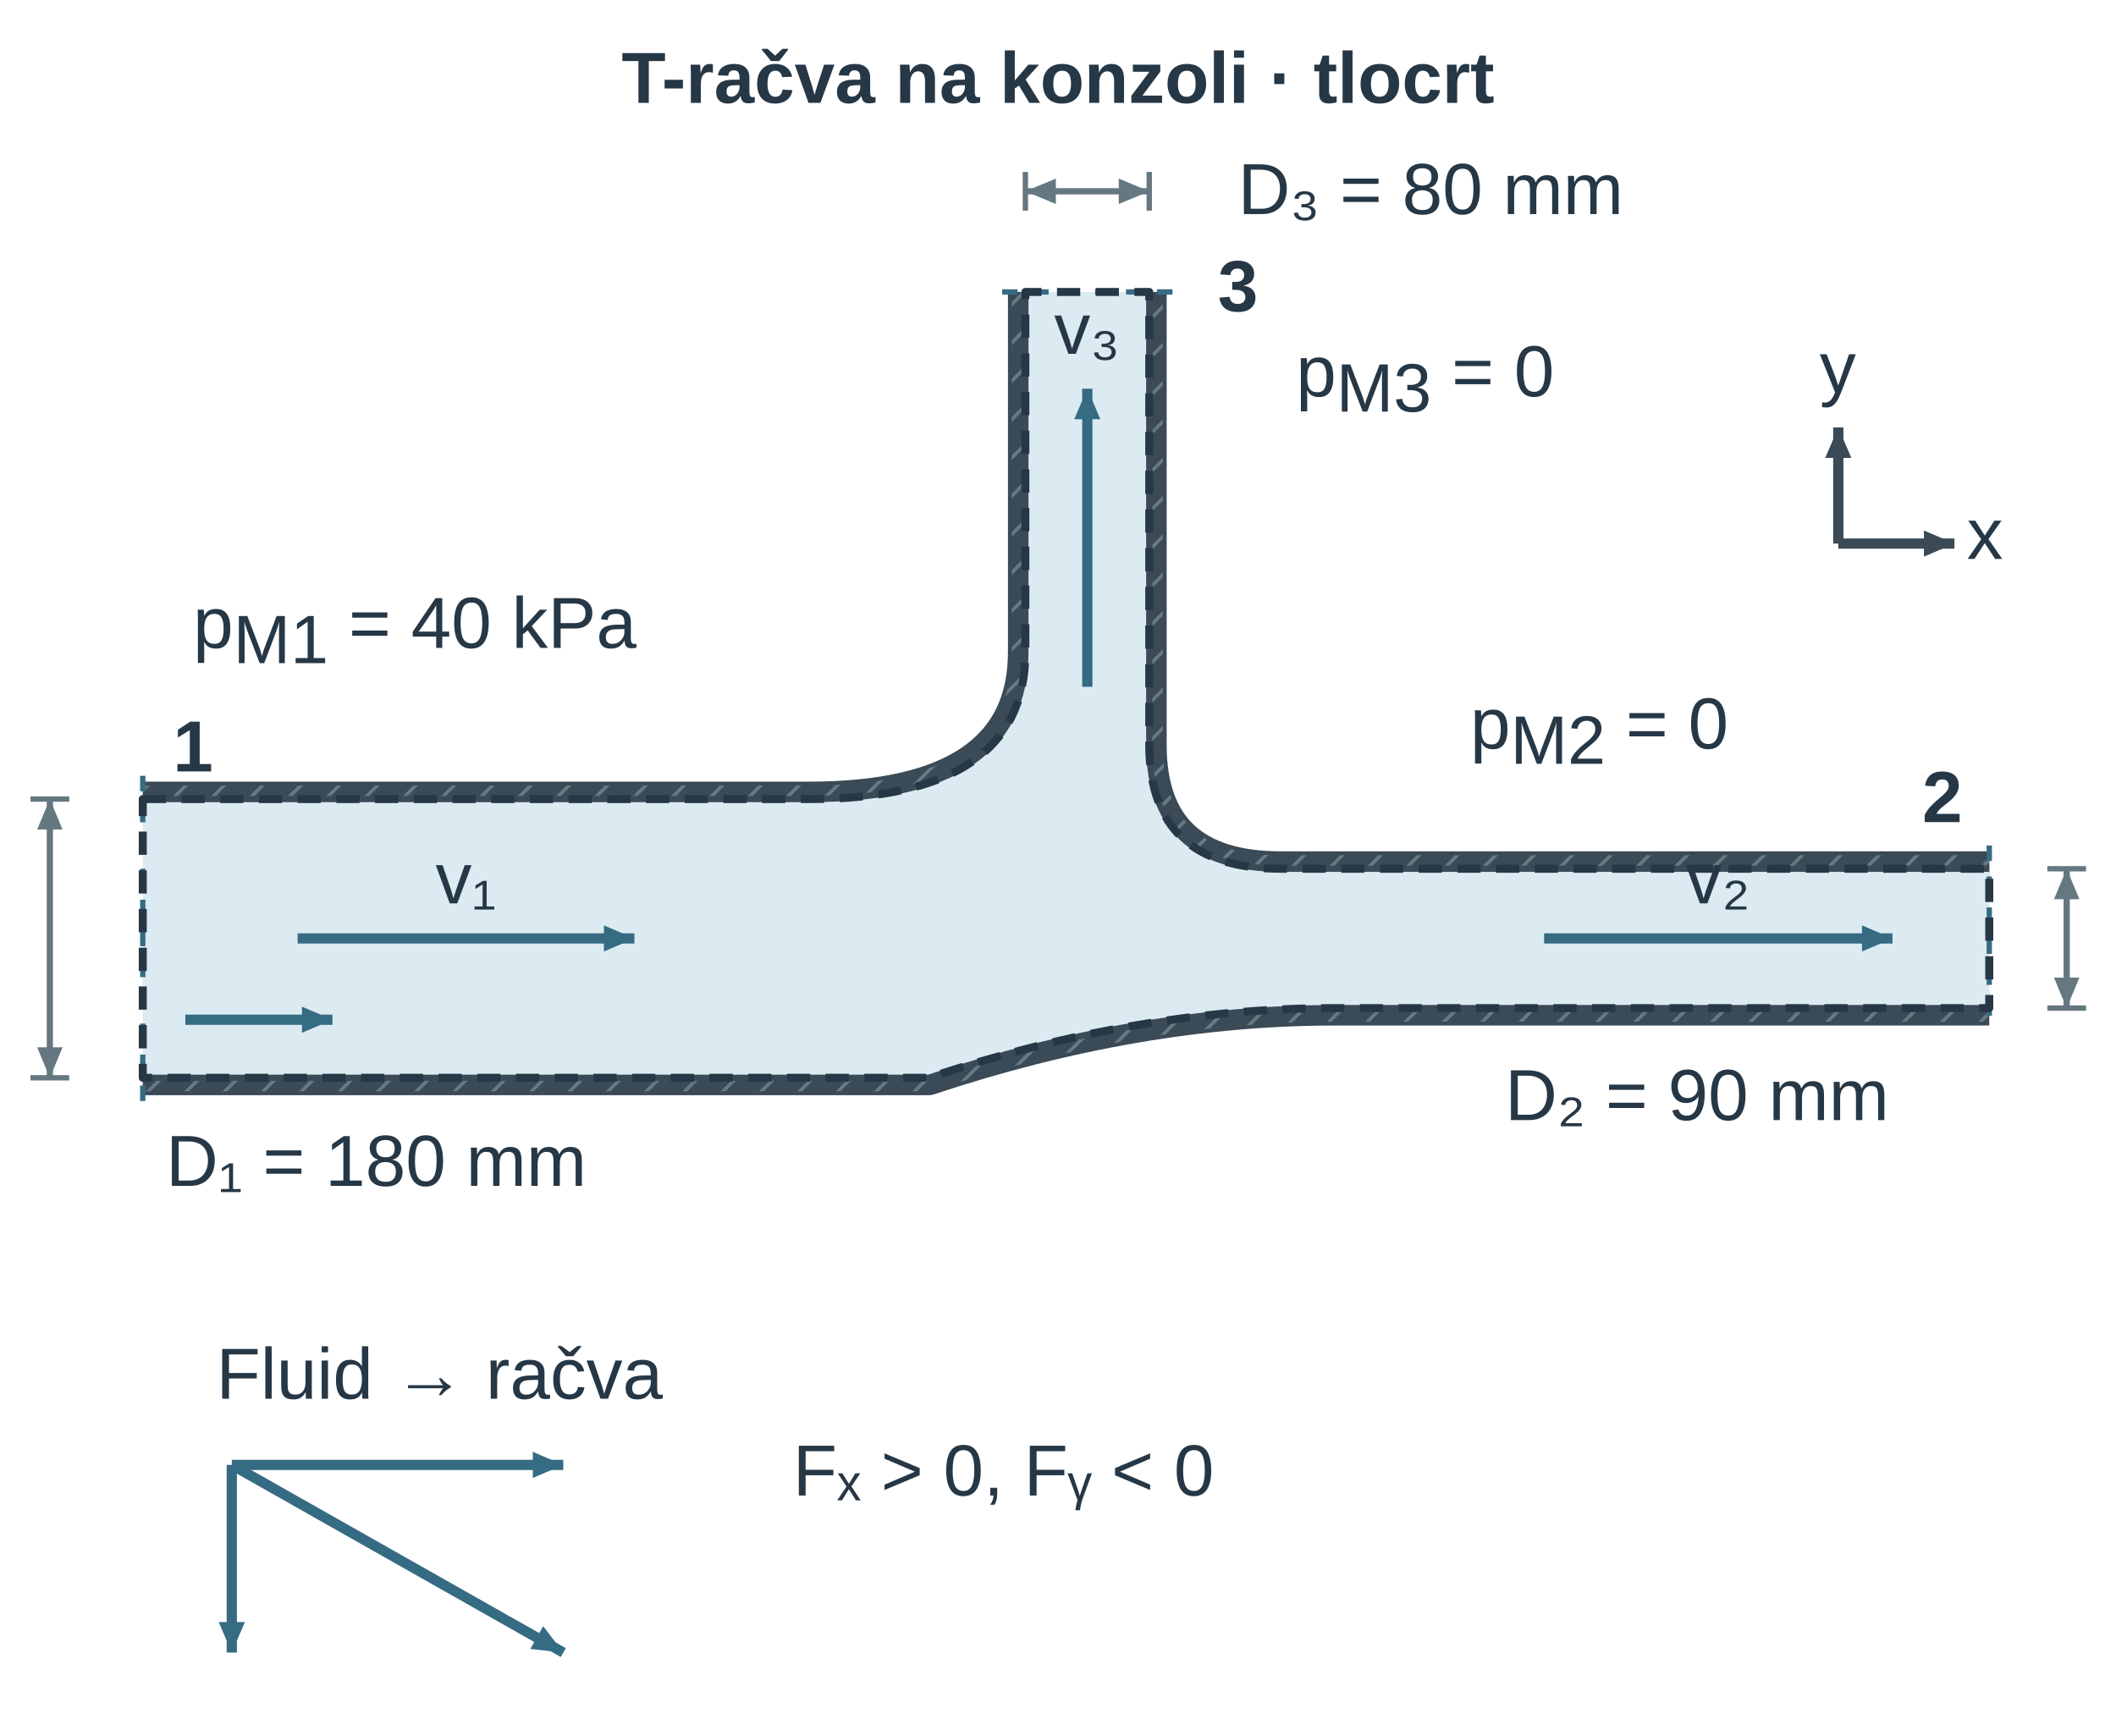
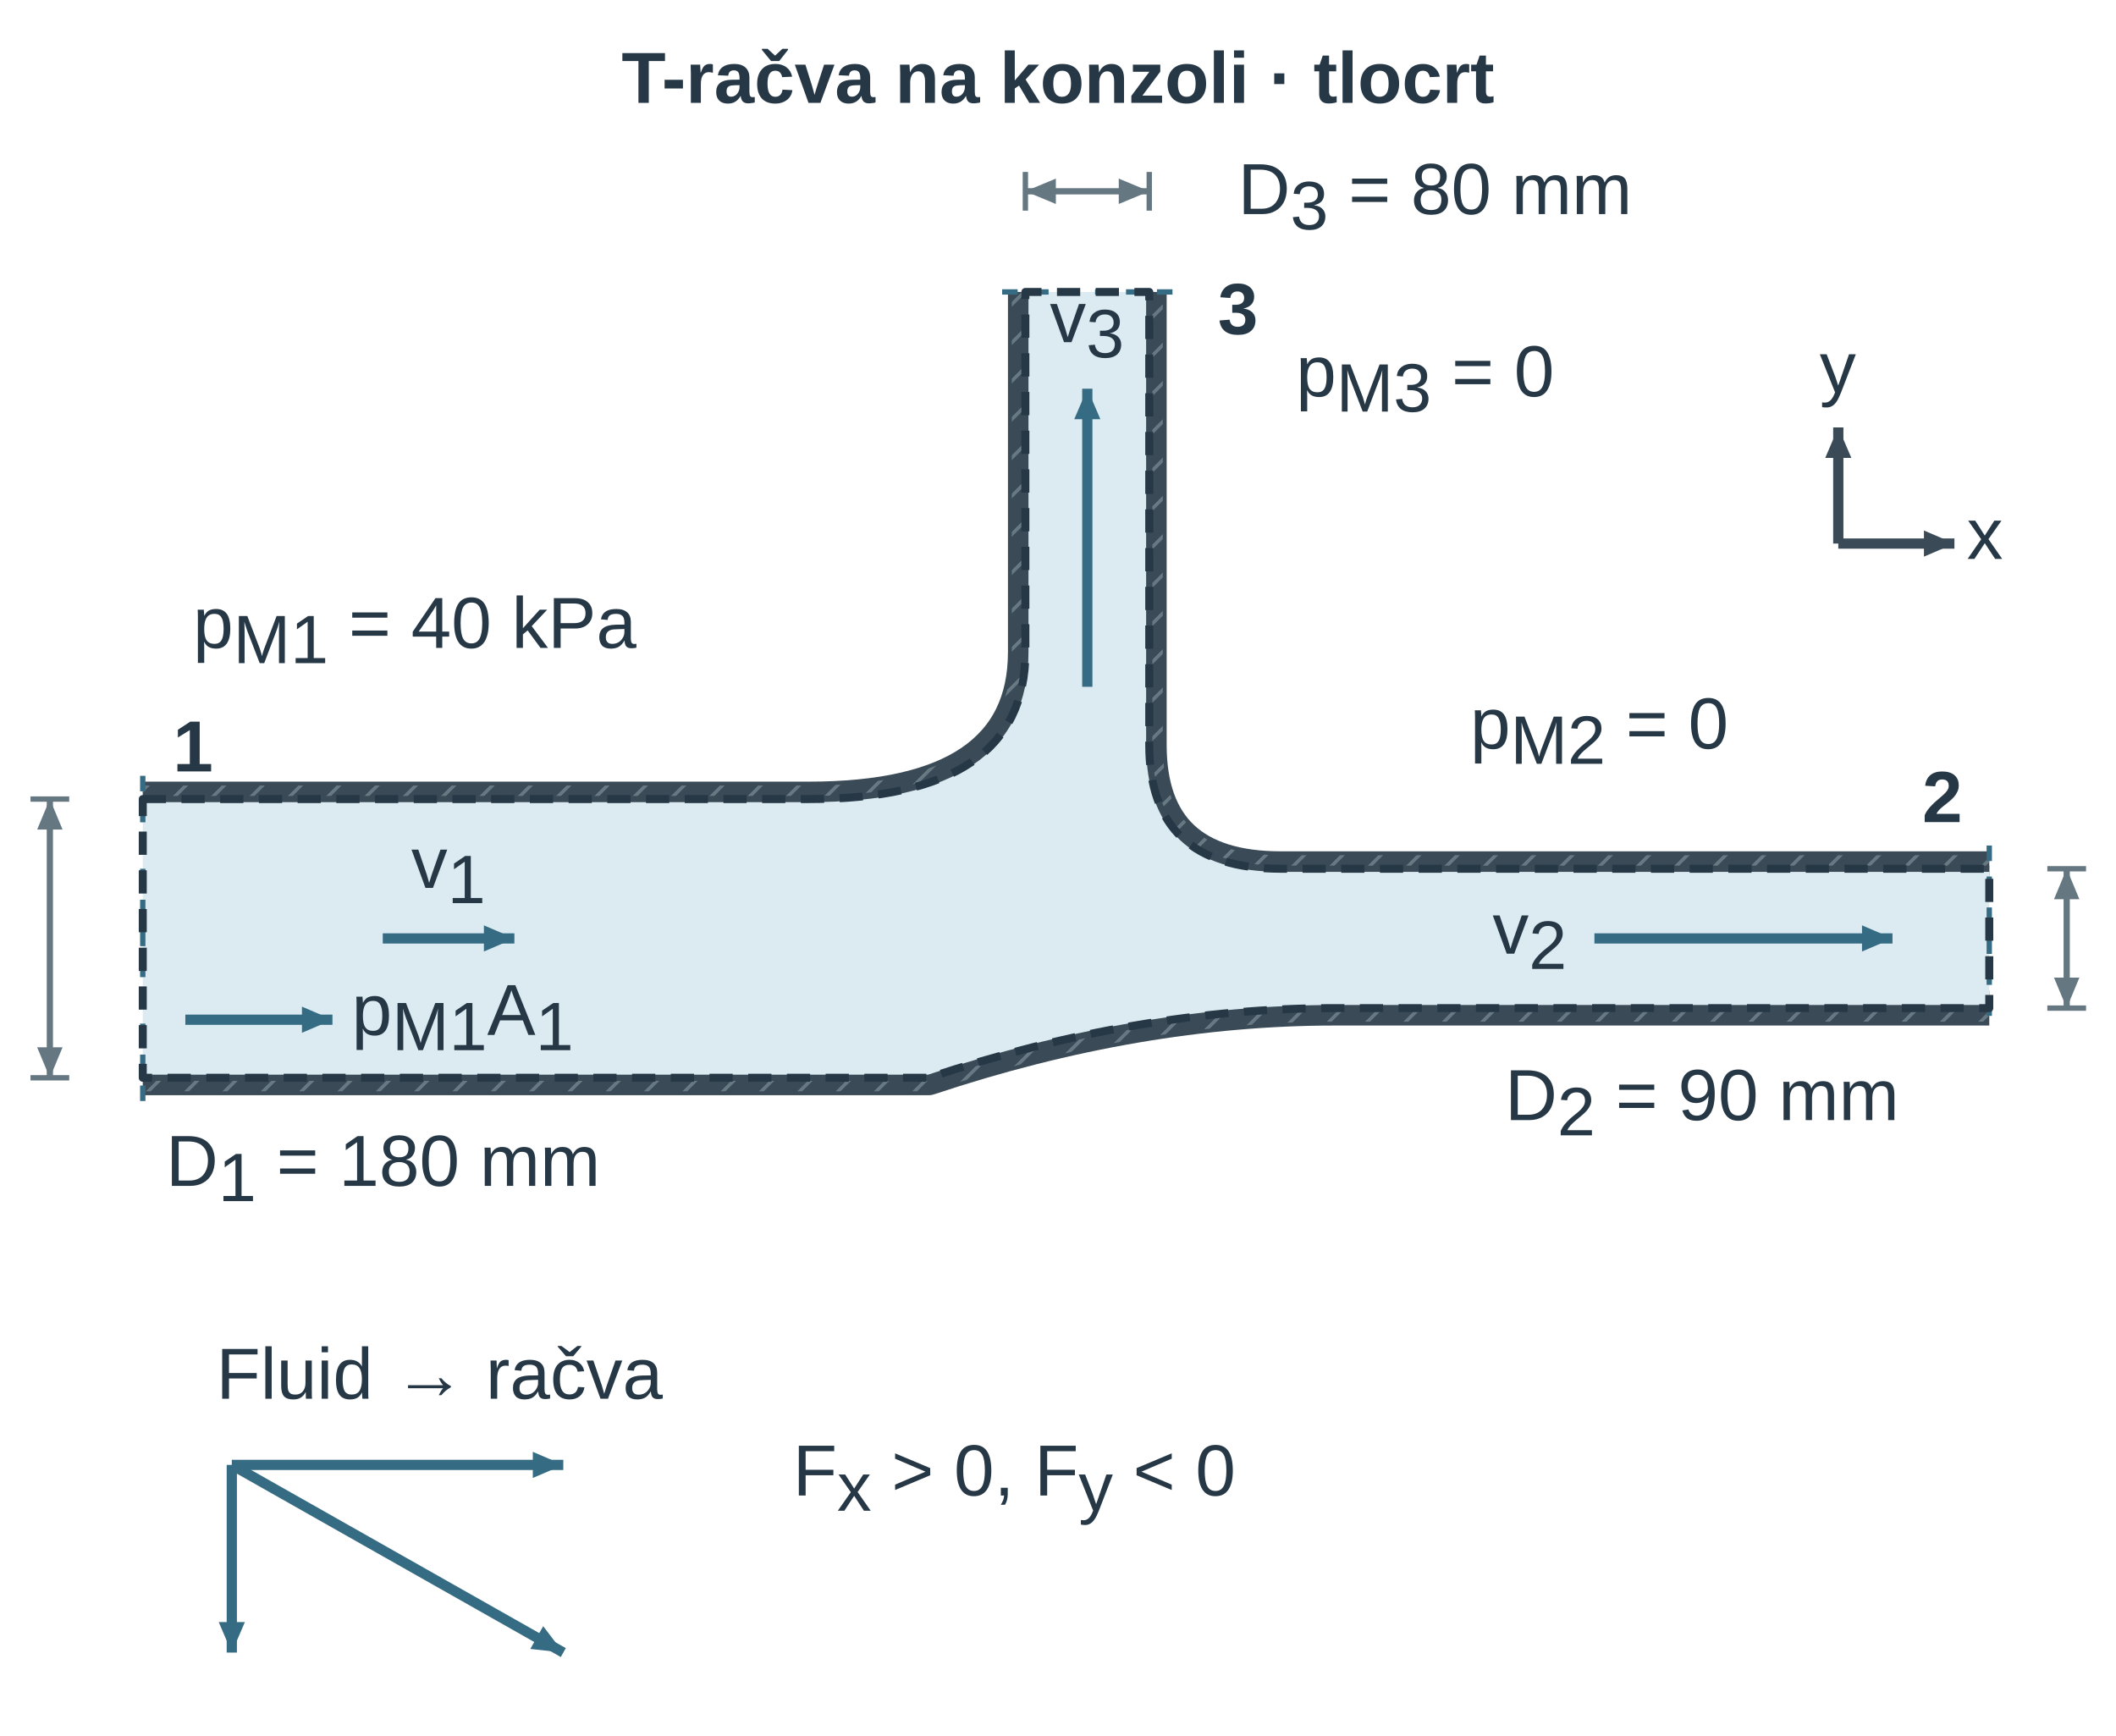
<svg xmlns="http://www.w3.org/2000/svg" width="277.682pt" height="227.807pt" viewBox="0 0 277.682 227.807" role="img">
  <defs>
    <pattern id="u11ch1_hatch" width="7" height="7" patternUnits="userSpaceOnUse" patternTransform="rotate(45)">
      <line x1="0" y1="0" x2="0" y2="7" stroke="#657781" stroke-width="1.8" />
    </pattern>
    <marker id="u11ch1_v" markerWidth="7" markerHeight="6" refX="7" refY="3" orient="auto">
      <path d="M0 0 L7 3 L0 6 Z" fill="#356b83" />
    </marker>
    <marker id="u11ch1_dim" markerWidth="6" markerHeight="5" refX="6" refY="2.5" orient="auto-start-reverse">
      <path d="M0 0 L6 2.5 L0 5 Z" fill="#657781" />
    </marker>
    <marker id="u11ch1_dimSmall" markerWidth="3" markerHeight="3" refX="3" refY="1.5" orient="auto-start-reverse">
      <path d="M0 0 L3 1.5 L0 3 Z" fill="#356b83" />
    </marker>
    <marker id="u11ch1_forceMarker" markerWidth="7" markerHeight="6" refX="7" refY="3" orient="auto">
      <path d="M0 0 L7 3 L0 6 Z" fill="#356b83" />
    </marker>
    <marker id="u11ch1_pressureMarker" markerWidth="7" markerHeight="6" refX="7" refY="3" orient="auto">
      <path d="M0 0 L7 3 L0 6 Z" fill="#356b83" />
    </marker>
    <marker id="u11ch1_reactionMarker" markerWidth="7" markerHeight="6" refX="7" refY="3" orient="auto">
      <path d="M0 0 L7 3 L0 6 Z" fill="#356b83" />
    </marker>
    <marker id="u11ch1_axisMarker" markerWidth="7" markerHeight="6" refX="7" refY="3" orient="auto">
      <path d="M0 0 L7 3 L0 6 Z" fill="#3a4a56" />
    </marker>
  </defs>
  <g font-family="Arial, Liberation Sans, sans-serif">
    <g transform="translate(138.841 13.5)">
      <text data-source-text="1" x="0" y="0" text-anchor="middle" font-size="9.5" font-weight="600" fill="rgb(38, 55, 70)">T-račva na konzoli · tlocrt</text>
    </g>
    <g transform="translate(-8.189 -8.933) scale(0.508)">
      <g transform="matrix(1 0 0 1 -3 -10)">
        <path d="M56 234 H228 Q284 234 284 196 V103" fill="none" stroke="rgb(58, 74, 86)" stroke-width="9px" stroke-linecap="butt" stroke-linejoin="round" stroke-dasharray="none" fill-opacity="1" stroke-opacity="1" opacity="1" marker-start="none" marker-mid="none" marker-end="none" data-source-geometry="1" />
      </g>
    </g>
    <g transform="translate(-8.189 -8.933) scale(0.508)">
      <g transform="matrix(1 0 0 1 -3 -10)">
        <path d="M56 234 H228 Q284 234 284 196 V103" fill="none" stroke="url(#u11ch1_hatch)" stroke-width="7px" stroke-linecap="butt" stroke-linejoin="round" stroke-dasharray="none" fill-opacity="1" stroke-opacity="1" opacity="1" marker-start="none" marker-mid="none" marker-end="none" data-source-geometry="2" />
      </g>
    </g>
    <g transform="translate(-8.189 -8.933) scale(0.508)">
      <g transform="matrix(1 0 0 1 -3 -10)">
        <path d="M316 103 V220 Q316 252 350 252 H533" fill="none" stroke="rgb(58, 74, 86)" stroke-width="9px" stroke-linecap="butt" stroke-linejoin="round" stroke-dasharray="none" fill-opacity="1" stroke-opacity="1" opacity="1" marker-start="none" marker-mid="none" marker-end="none" data-source-geometry="3" />
      </g>
    </g>
    <g transform="translate(-8.189 -8.933) scale(0.508)">
      <g transform="matrix(1 0 0 1 -3 -10)">
        <path d="M316 103 V220 Q316 252 350 252 H533" fill="none" stroke="url(#u11ch1_hatch)" stroke-width="7px" stroke-linecap="butt" stroke-linejoin="round" stroke-dasharray="none" fill-opacity="1" stroke-opacity="1" opacity="1" marker-start="none" marker-mid="none" marker-end="none" data-source-geometry="4" />
      </g>
    </g>
    <g transform="translate(-8.189 -8.933) scale(0.508)">
      <g transform="matrix(1 0 0 1 -3 -10)">
        <path d="M533 288 H364 Q313 288 259 306 H56" fill="none" stroke="rgb(58, 74, 86)" stroke-width="9px" stroke-linecap="butt" stroke-linejoin="round" stroke-dasharray="none" fill-opacity="1" stroke-opacity="1" opacity="1" marker-start="none" marker-mid="none" marker-end="none" data-source-geometry="5" />
      </g>
    </g>
    <g transform="translate(-8.189 -8.933) scale(0.508)">
      <g transform="matrix(1 0 0 1 -3 -10)">
        <path d="M533 288 H364 Q313 288 259 306 H56" fill="none" stroke="url(#u11ch1_hatch)" stroke-width="7px" stroke-linecap="butt" stroke-linejoin="round" stroke-dasharray="none" fill-opacity="1" stroke-opacity="1" opacity="1" marker-start="none" marker-mid="none" marker-end="none" data-source-geometry="6" />
      </g>
    </g>
    <g transform="translate(-8.189 -8.933) scale(0.508)">
      <g transform="matrix(1 0 0 1 -3 -10)">
        <path d="M56 234 H228 Q284 234 284 196 V103 H316 V220 Q316 252 350 252 H533 V288 H364 Q313 288 259 306 H56 Z" fill="rgb(220, 235, 241)" stroke="none" stroke-width="1.8px" stroke-linecap="butt" stroke-linejoin="miter" stroke-dasharray="none" fill-opacity="1" stroke-opacity="1" opacity="1" marker-start="none" marker-mid="none" marker-end="none" data-source-geometry="7" />
      </g>
    </g>
    <g transform="translate(-8.189 -8.933) scale(0.508)">
      <g transform="matrix(1 0 0 1 -3 -10)">
        <path d="M56 234 H228 Q284 234 284 196 V103" fill="none" stroke="rgb(58, 74, 86)" stroke-width="1.608" stroke-linecap="butt" stroke-linejoin="miter" stroke-dasharray="none" fill-opacity="1" stroke-opacity="1" opacity="1" marker-start="none" marker-mid="none" marker-end="none" data-source-geometry="8" />
      </g>
    </g>
    <g transform="translate(-8.189 -8.933) scale(0.508)">
      <g transform="matrix(1 0 0 1 -3 -10)">
        <path d="M316 103 V220 Q316 252 350 252 H533" fill="none" stroke="rgb(58, 74, 86)" stroke-width="1.608" stroke-linecap="butt" stroke-linejoin="miter" stroke-dasharray="none" fill-opacity="1" stroke-opacity="1" opacity="1" marker-start="none" marker-mid="none" marker-end="none" data-source-geometry="9" />
      </g>
    </g>
    <g transform="translate(-8.189 -8.933) scale(0.508)">
      <g transform="matrix(1 0 0 1 -3 -10)">
        <path d="M533 288 H364 Q313 288 259 306 H56" fill="none" stroke="rgb(58, 74, 86)" stroke-width="1.608" stroke-linecap="butt" stroke-linejoin="miter" stroke-dasharray="none" fill-opacity="1" stroke-opacity="1" opacity="1" marker-start="none" marker-mid="none" marker-end="none" data-source-geometry="10" />
      </g>
    </g>
    <g transform="translate(-8.189 -8.933) scale(0.508)">
      <g transform="matrix(1 0 0 1 -3 -10)">
        <line x1="56" y1="228" x2="56" y2="312" stroke="rgb(53, 107, 131)" stroke-width="1.378" stroke-dasharray="4px, 4px" fill="rgb(58, 74, 86)" stroke-linecap="butt" stroke-linejoin="miter" fill-opacity="1" stroke-opacity="1" opacity="1" marker-start="none" marker-mid="none" marker-end="none" data-source-geometry="11" />
      </g>
    </g>
    <g transform="translate(-8.189 -8.933) scale(0.508)">
      <g transform="matrix(1 0 0 1 -3 -10)">
        <line x1="533" y1="246" x2="533" y2="294" stroke="rgb(53, 107, 131)" stroke-width="1.378" stroke-dasharray="4px, 4px" fill="rgb(58, 74, 86)" stroke-linecap="butt" stroke-linejoin="miter" fill-opacity="1" stroke-opacity="1" opacity="1" marker-start="none" marker-mid="none" marker-end="none" data-source-geometry="13" />
      </g>
    </g>
    <g transform="translate(-8.189 -8.933) scale(0.508)">
      <g transform="matrix(1 0 0 1 -3 -10)">
        <line x1="278" y1="103" x2="322" y2="103" stroke="rgb(53, 107, 131)" stroke-width="1.378" stroke-dasharray="4px, 4px" fill="rgb(58, 74, 86)" stroke-linecap="butt" stroke-linejoin="miter" fill-opacity="1" stroke-opacity="1" opacity="1" marker-start="none" marker-mid="none" marker-end="none" data-source-geometry="15" />
      </g>
    </g>
    <defs>
      <marker id="u11ch1_v-print-0-17-marker-end" markerWidth="7.876" markerHeight="6.751" refX="7" refY="3" orient="auto" viewBox="0 0 7 6" markerUnits="userSpaceOnUse">
        <path d="M0 0 L7 3 L0 6 Z" fill="#356b83" />
      </marker>
    </defs>
    <g transform="translate(-8.189 -8.933) scale(0.508)">
      <g transform="matrix(1 0 0 1 -3 -10)">
-         <path d="M96 270 L183 270" fill="none" stroke="rgb(53, 107, 131)" stroke-width="2.642" marker-end="url(#u11ch1_v-print-0-17-marker-end)" stroke-linecap="butt" stroke-linejoin="miter" stroke-dasharray="none" fill-opacity="1" stroke-opacity="1" opacity="1" marker-start="none" marker-mid="none" data-source-geometry="17" />
+         <path d="M118 270 L152 270" fill="none" stroke="rgb(53, 107, 131)" stroke-width="2.642" marker-end="url(#u11ch1_v-print-0-17-marker-end)" stroke-linecap="butt" stroke-linejoin="miter" stroke-dasharray="none" fill-opacity="1" stroke-opacity="1" opacity="1" marker-start="none" marker-mid="none" data-source-geometry="17" />
      </g>
    </g>
    <defs>
      <marker id="u11ch1_v-print-0-19-marker-end" markerWidth="7.876" markerHeight="6.751" refX="7" refY="3" orient="auto" viewBox="0 0 7 6" markerUnits="userSpaceOnUse">
        <path d="M0 0 L7 3 L0 6 Z" fill="#356b83" />
      </marker>
    </defs>
    <g transform="translate(-8.189 -8.933) scale(0.508)">
      <g transform="matrix(1 0 0 1 -3 -10)">
-         <path d="M418 270 L508 270" fill="none" stroke="rgb(53, 107, 131)" stroke-width="2.642" marker-end="url(#u11ch1_v-print-0-19-marker-end)" stroke-linecap="butt" stroke-linejoin="miter" stroke-dasharray="none" fill-opacity="1" stroke-opacity="1" opacity="1" marker-start="none" marker-mid="none" data-source-geometry="19" />
+         <path d="M431 270 L508 270" fill="none" stroke="rgb(53, 107, 131)" stroke-width="2.642" marker-end="url(#u11ch1_v-print-0-19-marker-end)" stroke-linecap="butt" stroke-linejoin="miter" stroke-dasharray="none" fill-opacity="1" stroke-opacity="1" opacity="1" marker-start="none" marker-mid="none" data-source-geometry="19" />
      </g>
    </g>
    <defs>
      <marker id="u11ch1_v-print-0-21-marker-end" markerWidth="7.876" markerHeight="6.751" refX="7" refY="3" orient="auto" viewBox="0 0 7 6" markerUnits="userSpaceOnUse">
        <path d="M0 0 L7 3 L0 6 Z" fill="#356b83" />
      </marker>
    </defs>
    <g transform="translate(-8.189 -8.933) scale(0.508)">
      <g transform="matrix(1 0 0 1 -3 -10)">
        <path d="M300 205 L300 128" fill="none" stroke="rgb(53, 107, 131)" stroke-width="2.642" marker-end="url(#u11ch1_v-print-0-21-marker-end)" stroke-linecap="butt" stroke-linejoin="miter" stroke-dasharray="none" fill-opacity="1" stroke-opacity="1" opacity="1" marker-start="none" marker-mid="none" data-source-geometry="21" />
      </g>
    </g>
    <defs>
      <marker id="u11ch1_pressureMarker-print-0-23-marker-end" markerWidth="7.876" markerHeight="6.751" refX="7" refY="3" orient="auto" viewBox="0 0 7 6" markerUnits="userSpaceOnUse">
        <path d="M0 0 L7 3 L0 6 Z" fill="#356b83" />
      </marker>
    </defs>
    <g transform="translate(-8.189 -8.933) scale(0.508)">
      <g transform="matrix(1 0 0 1 -3 -10)">
        <path d="M67 291 L105 291" fill="none" stroke="rgb(53, 107, 131)" stroke-width="2.642" marker-end="url(#u11ch1_pressureMarker-print-0-23-marker-end)" stroke-linecap="butt" stroke-linejoin="miter" stroke-dasharray="none" fill-opacity="1" stroke-opacity="1" opacity="1" marker-start="none" marker-mid="none" data-source-geometry="23" />
      </g>
    </g>
    <g transform="translate(-8.189 -8.933) scale(0.508)">
      <g transform="matrix(1 0 0 1 -3 -10)">
-         <line x1="27" y1="234" x2="37" y2="234" stroke="rgb(101, 119, 129)" stroke-width="1.378" fill="rgb(58, 74, 86)" stroke-linecap="butt" stroke-linejoin="miter" stroke-dasharray="none" fill-opacity="1" stroke-opacity="1" opacity="1" marker-start="none" marker-mid="none" marker-end="none" data-source-geometry="27" />
-       </g>
-     </g>
-     <g transform="translate(-8.189 -8.933) scale(0.508)">
-       <g transform="matrix(1 0 0 1 -3 -10)">
-         <line x1="27" y1="306" x2="37" y2="306" stroke="rgb(101, 119, 129)" stroke-width="1.378" fill="rgb(58, 74, 86)" stroke-linecap="butt" stroke-linejoin="miter" stroke-dasharray="none" fill-opacity="1" stroke-opacity="1" opacity="1" marker-start="none" marker-mid="none" marker-end="none" data-source-geometry="28" />
-       </g>
-     </g>
-     <defs>
-       <marker id="u11ch1_dim-print-0-29-marker-start" markerWidth="7.876" markerHeight="6.563" refX="6" refY="2.5" orient="auto-start-reverse" viewBox="0 0 6 5" markerUnits="userSpaceOnUse">
-         <path d="M0 0 L6 2.5 L0 5 Z" fill="#657781" />
-       </marker>
-     </defs>
-     <defs>
-       <marker id="u11ch1_dim-print-0-29-marker-end" markerWidth="7.876" markerHeight="6.563" refX="6" refY="2.5" orient="auto-start-reverse" viewBox="0 0 6 5" markerUnits="userSpaceOnUse">
-         <path d="M0 0 L6 2.5 L0 5 Z" fill="#657781" />
-       </marker>
-     </defs>
-     <g transform="translate(-8.189 -8.933) scale(0.508)">
-       <g transform="matrix(1 0 0 1 -3 -10)">
-         <path d="M32 234 L32 306" fill="none" stroke="rgb(101, 119, 129)" stroke-width="1.608" marker-start="url(#u11ch1_dim-print-0-29-marker-start)" marker-end="url(#u11ch1_dim-print-0-29-marker-end)" stroke-linecap="butt" stroke-linejoin="miter" stroke-dasharray="none" fill-opacity="1" stroke-opacity="1" opacity="1" marker-mid="none" data-source-geometry="29" />
-       </g>
-     </g>
-     <g transform="translate(-8.189 -8.933) scale(0.508)">
-       <g transform="matrix(1 0 0 1 -3 -10)">
-         <line x1="548" y1="252" x2="558" y2="252" stroke="rgb(101, 119, 129)" stroke-width="1.378" fill="rgb(58, 74, 86)" stroke-linecap="butt" stroke-linejoin="miter" stroke-dasharray="none" fill-opacity="1" stroke-opacity="1" opacity="1" marker-start="none" marker-mid="none" marker-end="none" data-source-geometry="31" />
-       </g>
-     </g>
-     <g transform="translate(-8.189 -8.933) scale(0.508)">
-       <g transform="matrix(1 0 0 1 -3 -10)">
-         <line x1="548" y1="288" x2="558" y2="288" stroke="rgb(101, 119, 129)" stroke-width="1.378" fill="rgb(58, 74, 86)" stroke-linecap="butt" stroke-linejoin="miter" stroke-dasharray="none" fill-opacity="1" stroke-opacity="1" opacity="1" marker-start="none" marker-mid="none" marker-end="none" data-source-geometry="32" />
-       </g>
-     </g>
-     <defs>
-       <marker id="u11ch1_dim-print-0-33-marker-start" markerWidth="7.876" markerHeight="6.563" refX="6" refY="2.5" orient="auto-start-reverse" viewBox="0 0 6 5" markerUnits="userSpaceOnUse">
-         <path d="M0 0 L6 2.5 L0 5 Z" fill="#657781" />
-       </marker>
-     </defs>
-     <defs>
-       <marker id="u11ch1_dim-print-0-33-marker-end" markerWidth="7.876" markerHeight="6.563" refX="6" refY="2.5" orient="auto-start-reverse" viewBox="0 0 6 5" markerUnits="userSpaceOnUse">
-         <path d="M0 0 L6 2.5 L0 5 Z" fill="#657781" />
-       </marker>
-     </defs>
-     <g transform="translate(-8.189 -8.933) scale(0.508)">
-       <g transform="matrix(1 0 0 1 -3 -10)">
-         <path d="M553 252 L553 288" fill="none" stroke="rgb(101, 119, 129)" stroke-width="1.608" marker-start="url(#u11ch1_dim-print-0-33-marker-start)" marker-end="url(#u11ch1_dim-print-0-33-marker-end)" stroke-linecap="butt" stroke-linejoin="miter" stroke-dasharray="none" fill-opacity="1" stroke-opacity="1" opacity="1" marker-mid="none" data-source-geometry="33" />
-       </g>
-     </g>
-     <g transform="translate(-8.189 -8.933) scale(0.508)">
-       <g transform="matrix(1 0 0 1 -3 -10)">
-         <line x1="284" y1="72" x2="284" y2="82" stroke="rgb(101, 119, 129)" stroke-width="1.378" fill="rgb(58, 74, 86)" stroke-linecap="butt" stroke-linejoin="miter" stroke-dasharray="none" fill-opacity="1" stroke-opacity="1" opacity="1" marker-start="none" marker-mid="none" marker-end="none" data-source-geometry="35" />
-       </g>
-     </g>
-     <g transform="translate(-8.189 -8.933) scale(0.508)">
-       <g transform="matrix(1 0 0 1 -3 -10)">
-         <line x1="316" y1="72" x2="316" y2="82" stroke="rgb(101, 119, 129)" stroke-width="1.378" fill="rgb(58, 74, 86)" stroke-linecap="butt" stroke-linejoin="miter" stroke-dasharray="none" fill-opacity="1" stroke-opacity="1" opacity="1" marker-start="none" marker-mid="none" marker-end="none" data-source-geometry="36" />
-       </g>
-     </g>
-     <defs>
-       <marker id="u11ch1_dim-print-0-37-marker-start" markerWidth="7.876" markerHeight="6.563" refX="6" refY="2.5" orient="auto-start-reverse" viewBox="0 0 6 5" markerUnits="userSpaceOnUse">
-         <path d="M0 0 L6 2.5 L0 5 Z" fill="#657781" />
-       </marker>
-     </defs>
-     <defs>
-       <marker id="u11ch1_dim-print-0-37-marker-end" markerWidth="7.876" markerHeight="6.563" refX="6" refY="2.5" orient="auto-start-reverse" viewBox="0 0 6 5" markerUnits="userSpaceOnUse">
-         <path d="M0 0 L6 2.5 L0 5 Z" fill="#657781" />
-       </marker>
-     </defs>
-     <g transform="translate(-8.189 -8.933) scale(0.508)">
-       <g transform="matrix(1 0 0 1 -3 -10)">
-         <path d="M284 77 L316 77" fill="none" stroke="rgb(101, 119, 129)" stroke-width="1.608" marker-start="url(#u11ch1_dim-print-0-37-marker-start)" marker-end="url(#u11ch1_dim-print-0-37-marker-end)" stroke-linecap="butt" stroke-linejoin="miter" stroke-dasharray="none" fill-opacity="1" stroke-opacity="1" opacity="1" marker-mid="none" data-source-geometry="37" />
-       </g>
-     </g>
-     <defs>
-       <marker id="u11ch1_axisMarker-print-0-39-marker-end" markerWidth="7.876" markerHeight="6.751" refX="7" refY="3" orient="auto" viewBox="0 0 7 6" markerUnits="userSpaceOnUse">
+         <line x1="27" y1="234" x2="37" y2="234" stroke="rgb(101, 119, 129)" stroke-width="1.378" fill="rgb(58, 74, 86)" stroke-linecap="butt" stroke-linejoin="miter" stroke-dasharray="none" fill-opacity="1" stroke-opacity="1" opacity="1" marker-start="none" marker-mid="none" marker-end="none" data-source-geometry="28" />
+       </g>
+     </g>
+     <g transform="translate(-8.189 -8.933) scale(0.508)">
+       <g transform="matrix(1 0 0 1 -3 -10)">
+         <line x1="27" y1="306" x2="37" y2="306" stroke="rgb(101, 119, 129)" stroke-width="1.378" fill="rgb(58, 74, 86)" stroke-linecap="butt" stroke-linejoin="miter" stroke-dasharray="none" fill-opacity="1" stroke-opacity="1" opacity="1" marker-start="none" marker-mid="none" marker-end="none" data-source-geometry="29" />
+       </g>
+     </g>
+     <defs>
+       <marker id="u11ch1_dim-print-0-30-marker-start" markerWidth="7.876" markerHeight="6.563" refX="6" refY="2.5" orient="auto-start-reverse" viewBox="0 0 6 5" markerUnits="userSpaceOnUse">
+         <path d="M0 0 L6 2.5 L0 5 Z" fill="#657781" />
+       </marker>
+     </defs>
+     <defs>
+       <marker id="u11ch1_dim-print-0-30-marker-end" markerWidth="7.876" markerHeight="6.563" refX="6" refY="2.5" orient="auto-start-reverse" viewBox="0 0 6 5" markerUnits="userSpaceOnUse">
+         <path d="M0 0 L6 2.5 L0 5 Z" fill="#657781" />
+       </marker>
+     </defs>
+     <g transform="translate(-8.189 -8.933) scale(0.508)">
+       <g transform="matrix(1 0 0 1 -3 -10)">
+         <path d="M32 234 L32 306" fill="none" stroke="rgb(101, 119, 129)" stroke-width="1.608" marker-start="url(#u11ch1_dim-print-0-30-marker-start)" marker-end="url(#u11ch1_dim-print-0-30-marker-end)" stroke-linecap="butt" stroke-linejoin="miter" stroke-dasharray="none" fill-opacity="1" stroke-opacity="1" opacity="1" marker-mid="none" data-source-geometry="30" />
+       </g>
+     </g>
+     <g transform="translate(-8.189 -8.933) scale(0.508)">
+       <g transform="matrix(1 0 0 1 -3 -10)">
+         <line x1="548" y1="252" x2="558" y2="252" stroke="rgb(101, 119, 129)" stroke-width="1.378" fill="rgb(58, 74, 86)" stroke-linecap="butt" stroke-linejoin="miter" stroke-dasharray="none" fill-opacity="1" stroke-opacity="1" opacity="1" marker-start="none" marker-mid="none" marker-end="none" data-source-geometry="32" />
+       </g>
+     </g>
+     <g transform="translate(-8.189 -8.933) scale(0.508)">
+       <g transform="matrix(1 0 0 1 -3 -10)">
+         <line x1="548" y1="288" x2="558" y2="288" stroke="rgb(101, 119, 129)" stroke-width="1.378" fill="rgb(58, 74, 86)" stroke-linecap="butt" stroke-linejoin="miter" stroke-dasharray="none" fill-opacity="1" stroke-opacity="1" opacity="1" marker-start="none" marker-mid="none" marker-end="none" data-source-geometry="33" />
+       </g>
+     </g>
+     <defs>
+       <marker id="u11ch1_dim-print-0-34-marker-start" markerWidth="7.876" markerHeight="6.563" refX="6" refY="2.5" orient="auto-start-reverse" viewBox="0 0 6 5" markerUnits="userSpaceOnUse">
+         <path d="M0 0 L6 2.5 L0 5 Z" fill="#657781" />
+       </marker>
+     </defs>
+     <defs>
+       <marker id="u11ch1_dim-print-0-34-marker-end" markerWidth="7.876" markerHeight="6.563" refX="6" refY="2.5" orient="auto-start-reverse" viewBox="0 0 6 5" markerUnits="userSpaceOnUse">
+         <path d="M0 0 L6 2.5 L0 5 Z" fill="#657781" />
+       </marker>
+     </defs>
+     <g transform="translate(-8.189 -8.933) scale(0.508)">
+       <g transform="matrix(1 0 0 1 -3 -10)">
+         <path d="M553 252 L553 288" fill="none" stroke="rgb(101, 119, 129)" stroke-width="1.608" marker-start="url(#u11ch1_dim-print-0-34-marker-start)" marker-end="url(#u11ch1_dim-print-0-34-marker-end)" stroke-linecap="butt" stroke-linejoin="miter" stroke-dasharray="none" fill-opacity="1" stroke-opacity="1" opacity="1" marker-mid="none" data-source-geometry="34" />
+       </g>
+     </g>
+     <g transform="translate(-8.189 -8.933) scale(0.508)">
+       <g transform="matrix(1 0 0 1 -3 -10)">
+         <line x1="284" y1="72" x2="284" y2="82" stroke="rgb(101, 119, 129)" stroke-width="1.378" fill="rgb(58, 74, 86)" stroke-linecap="butt" stroke-linejoin="miter" stroke-dasharray="none" fill-opacity="1" stroke-opacity="1" opacity="1" marker-start="none" marker-mid="none" marker-end="none" data-source-geometry="36" />
+       </g>
+     </g>
+     <g transform="translate(-8.189 -8.933) scale(0.508)">
+       <g transform="matrix(1 0 0 1 -3 -10)">
+         <line x1="316" y1="72" x2="316" y2="82" stroke="rgb(101, 119, 129)" stroke-width="1.378" fill="rgb(58, 74, 86)" stroke-linecap="butt" stroke-linejoin="miter" stroke-dasharray="none" fill-opacity="1" stroke-opacity="1" opacity="1" marker-start="none" marker-mid="none" marker-end="none" data-source-geometry="37" />
+       </g>
+     </g>
+     <defs>
+       <marker id="u11ch1_dim-print-0-38-marker-start" markerWidth="7.876" markerHeight="6.563" refX="6" refY="2.5" orient="auto-start-reverse" viewBox="0 0 6 5" markerUnits="userSpaceOnUse">
+         <path d="M0 0 L6 2.5 L0 5 Z" fill="#657781" />
+       </marker>
+     </defs>
+     <defs>
+       <marker id="u11ch1_dim-print-0-38-marker-end" markerWidth="7.876" markerHeight="6.563" refX="6" refY="2.5" orient="auto-start-reverse" viewBox="0 0 6 5" markerUnits="userSpaceOnUse">
+         <path d="M0 0 L6 2.5 L0 5 Z" fill="#657781" />
+       </marker>
+     </defs>
+     <g transform="translate(-8.189 -8.933) scale(0.508)">
+       <g transform="matrix(1 0 0 1 -3 -10)">
+         <path d="M284 77 L316 77" fill="none" stroke="rgb(101, 119, 129)" stroke-width="1.608" marker-start="url(#u11ch1_dim-print-0-38-marker-start)" marker-end="url(#u11ch1_dim-print-0-38-marker-end)" stroke-linecap="butt" stroke-linejoin="miter" stroke-dasharray="none" fill-opacity="1" stroke-opacity="1" opacity="1" marker-mid="none" data-source-geometry="38" />
+       </g>
+     </g>
+     <defs>
+       <marker id="u11ch1_axisMarker-print-0-40-marker-end" markerWidth="7.876" markerHeight="6.751" refX="7" refY="3" orient="auto" viewBox="0 0 7 6" markerUnits="userSpaceOnUse">
        <path d="M0 0 L7 3 L0 6 Z" fill="#3a4a56" />
      </marker>
    </defs>
    <g transform="translate(-8.189 -8.933) scale(0.508)">
      <g transform="matrix(1 0 0 1 -3 -10)">
-         <path d="M494 168 L524 168" fill="none" stroke="rgb(58, 74, 86)" stroke-width="2.642" marker-end="url(#u11ch1_axisMarker-print-0-39-marker-end)" stroke-linecap="butt" stroke-linejoin="miter" stroke-dasharray="none" fill-opacity="1" stroke-opacity="1" opacity="1" marker-start="none" marker-mid="none" data-source-geometry="39" />
-       </g>
-     </g>
-     <defs>
-       <marker id="u11ch1_axisMarker-print-0-41-marker-end" markerWidth="7.876" markerHeight="6.751" refX="7" refY="3" orient="auto" viewBox="0 0 7 6" markerUnits="userSpaceOnUse">
+         <path d="M494 168 L524 168" fill="none" stroke="rgb(58, 74, 86)" stroke-width="2.642" marker-end="url(#u11ch1_axisMarker-print-0-40-marker-end)" stroke-linecap="butt" stroke-linejoin="miter" stroke-dasharray="none" fill-opacity="1" stroke-opacity="1" opacity="1" marker-start="none" marker-mid="none" data-source-geometry="40" />
+       </g>
+     </g>
+     <defs>
+       <marker id="u11ch1_axisMarker-print-0-42-marker-end" markerWidth="7.876" markerHeight="6.751" refX="7" refY="3" orient="auto" viewBox="0 0 7 6" markerUnits="userSpaceOnUse">
        <path d="M0 0 L7 3 L0 6 Z" fill="#3a4a56" />
      </marker>
    </defs>
    <g transform="translate(-8.189 -8.933) scale(0.508)">
      <g transform="matrix(1 0 0 1 -3 -10)">
-         <path d="M494 168 L494 138" fill="none" stroke="rgb(58, 74, 86)" stroke-width="2.642" marker-end="url(#u11ch1_axisMarker-print-0-41-marker-end)" stroke-linecap="butt" stroke-linejoin="miter" stroke-dasharray="none" fill-opacity="1" stroke-opacity="1" opacity="1" marker-start="none" marker-mid="none" data-source-geometry="41" />
-       </g>
-     </g>
-     <defs>
-       <marker id="u11ch1_forceMarker-print-0-43-marker-end" markerWidth="7.876" markerHeight="6.751" refX="7" refY="3" orient="auto" viewBox="0 0 7 6" markerUnits="userSpaceOnUse">
-         <path d="M0 0 L7 3 L0 6 Z" fill="#356b83" />
-       </marker>
-     </defs>
-     <g transform="translate(-8.189 -8.933) scale(0.508)">
-       <g transform="matrix(1 0 0 1 -3 -10)">
-         <path d="M79 406 L164.632 406" fill="none" stroke="rgb(53, 107, 131)" stroke-width="2.642" marker-end="url(#u11ch1_forceMarker-print-0-43-marker-end)" stroke-linecap="butt" stroke-linejoin="miter" stroke-dasharray="none" fill-opacity="1" stroke-opacity="1" opacity="1" marker-start="none" marker-mid="none" data-source-geometry="43" />
+         <path d="M494 168 L494 138" fill="none" stroke="rgb(58, 74, 86)" stroke-width="2.642" marker-end="url(#u11ch1_axisMarker-print-0-42-marker-end)" stroke-linecap="butt" stroke-linejoin="miter" stroke-dasharray="none" fill-opacity="1" stroke-opacity="1" opacity="1" marker-start="none" marker-mid="none" data-source-geometry="42" />
      </g>
    </g>
    <defs>
      <marker id="u11ch1_forceMarker-print-0-44-marker-end" markerWidth="7.876" markerHeight="6.751" refX="7" refY="3" orient="auto" viewBox="0 0 7 6" markerUnits="userSpaceOnUse">
        <path d="M0 0 L7 3 L0 6 Z" fill="#356b83" />
      </marker>
    </defs>
    <g transform="translate(-8.189 -8.933) scale(0.508)">
      <g transform="matrix(1 0 0 1 -3 -10)">
-         <path d="M79 406 L79 454.48" fill="none" stroke="rgb(53, 107, 131)" stroke-width="2.642" marker-end="url(#u11ch1_forceMarker-print-0-44-marker-end)" stroke-linecap="butt" stroke-linejoin="miter" stroke-dasharray="none" fill-opacity="1" stroke-opacity="1" opacity="1" marker-start="none" marker-mid="none" data-source-geometry="44" />
+         <path d="M79 406 L164.632 406" fill="none" stroke="rgb(53, 107, 131)" stroke-width="2.642" marker-end="url(#u11ch1_forceMarker-print-0-44-marker-end)" stroke-linecap="butt" stroke-linejoin="miter" stroke-dasharray="none" fill-opacity="1" stroke-opacity="1" opacity="1" marker-start="none" marker-mid="none" data-source-geometry="44" />
      </g>
    </g>
    <defs>
      <marker id="u11ch1_forceMarker-print-0-45-marker-end" markerWidth="7.876" markerHeight="6.751" refX="7" refY="3" orient="auto" viewBox="0 0 7 6" markerUnits="userSpaceOnUse">
        <path d="M0 0 L7 3 L0 6 Z" fill="#356b83" />
      </marker>
    </defs>
    <g transform="translate(-8.189 -8.933) scale(0.508)">
      <g transform="matrix(1 0 0 1 -3 -10)">
-         <path d="M79 406 L164.632 454.48" fill="none" stroke="rgb(53, 107, 131)" stroke-width="2.642" marker-end="url(#u11ch1_forceMarker-print-0-45-marker-end)" stroke-linecap="butt" stroke-linejoin="miter" stroke-dasharray="none" fill-opacity="1" stroke-opacity="1" opacity="1" marker-start="none" marker-mid="none" data-source-geometry="45" />
-       </g>
-     </g>
-     <g transform="translate(-8.189 -8.933) scale(0.508)">
-       <g transform="matrix(1 0 0 1 -3 -10)">
-         <path d="M56 234 H228 Q284 234 284 196 V103 H316 V220 Q316 252 350 252 H533 V288 H364 Q313 288 259 306 H56 Z" fill="none" stroke="rgb(38, 55, 70)" stroke-width="2.067" stroke-dasharray="6px, 4px" stroke-linejoin="round" data-mf1-role="control-volume" stroke-linecap="butt" fill-opacity="1" stroke-opacity="1" opacity="1" marker-start="none" marker-mid="none" marker-end="none" data-source-geometry="48" />
+         <path d="M79 406 L79 454.48" fill="none" stroke="rgb(53, 107, 131)" stroke-width="2.642" marker-end="url(#u11ch1_forceMarker-print-0-45-marker-end)" stroke-linecap="butt" stroke-linejoin="miter" stroke-dasharray="none" fill-opacity="1" stroke-opacity="1" opacity="1" marker-start="none" marker-mid="none" data-source-geometry="45" />
+       </g>
+     </g>
+     <defs>
+       <marker id="u11ch1_forceMarker-print-0-46-marker-end" markerWidth="7.876" markerHeight="6.751" refX="7" refY="3" orient="auto" viewBox="0 0 7 6" markerUnits="userSpaceOnUse">
+         <path d="M0 0 L7 3 L0 6 Z" fill="#356b83" />
+       </marker>
+     </defs>
+     <g transform="translate(-8.189 -8.933) scale(0.508)">
+       <g transform="matrix(1 0 0 1 -3 -10)">
+         <path d="M79 406 L164.632 454.48" fill="none" stroke="rgb(53, 107, 131)" stroke-width="2.642" marker-end="url(#u11ch1_forceMarker-print-0-46-marker-end)" stroke-linecap="butt" stroke-linejoin="miter" stroke-dasharray="none" fill-opacity="1" stroke-opacity="1" opacity="1" marker-start="none" marker-mid="none" data-source-geometry="46" />
+       </g>
+     </g>
+     <g transform="translate(-8.189 -8.933) scale(0.508)">
+       <g transform="matrix(1 0 0 1 -3 -10)">
+         <path d="M56 234 H228 Q284 234 284 196 V103 H316 V220 Q316 252 350 252 H533 V288 H364 Q313 288 259 306 H56 Z" fill="none" stroke="rgb(38, 55, 70)" stroke-width="2.067" stroke-dasharray="6px, 4px" stroke-linejoin="round" data-mf1-role="control-volume" stroke-linecap="butt" fill-opacity="1" stroke-opacity="1" opacity="1" marker-start="none" marker-mid="none" marker-end="none" data-source-geometry="49" />
      </g>
    </g>
    <g transform="translate(162.457 28.095)">
-       <text data-source-text="13" x="0" y="0" text-anchor="start" font-size="9.5" font-weight="400" fill="rgb(38, 55, 70)">D₃ = 80 mm</text>
-     </g>
-     <g transform="translate(162.457 40.839)">
+       <text data-source-text="14" x="0" y="0" text-anchor="start" font-size="9.5" font-weight="400" fill="rgb(38, 55, 70)">D<tspan font-size="9" font-weight="400" font-style="normal" fill="rgb(38, 55, 70)" baseline-shift="-2">3</tspan> = 80 mm</text>
+     </g>
+     <g transform="translate(162.457 43.839)">
      <text data-source-text="4" x="0" y="0" text-anchor="middle" font-size="9.5" font-weight="600" fill="rgb(38, 55, 70)">3</text>
    </g>
-     <g transform="translate(142.65 46.425)">
-       <text data-source-text="7" x="0" y="0" text-anchor="middle" font-size="9.5" font-weight="400" fill="rgb(38, 55, 70)">v₃</text>
+     <g transform="translate(142.65 44.902)">
+       <text data-source-text="7" x="0" y="0" text-anchor="middle" font-size="9.5" font-weight="400" fill="rgb(38, 55, 70)">v<tspan font-size="9" font-weight="400" font-style="normal" fill="rgb(38, 55, 70)" baseline-shift="-2">3</tspan>
+       </text>
    </g>
    <g transform="translate(241.178 51.504)">
-       <text data-source-text="15" x="0" y="0" text-anchor="middle" font-size="9.5" font-weight="400" fill="rgb(38, 55, 70)">y</text>
+       <text data-source-text="16" x="0" y="0" text-anchor="middle" font-size="9.5" font-weight="400" fill="rgb(38, 55, 70)">y</text>
    </g>
    <g transform="translate(170.075 52.012)">
-       <text data-source-text="10" x="0" y="0" text-anchor="start" font-size="9.5" font-weight="400" fill="rgb(38, 55, 70)">p<tspan font-size="9" font-weight="400" font-style="normal" fill="rgb(38, 55, 70)" baseline-shift="-2">M3</tspan> = 0</text>
+       <text data-source-text="11" x="0" y="0" text-anchor="start" font-size="9.5" font-weight="400" fill="rgb(38, 55, 70)">p<tspan font-size="9" font-weight="400" font-style="normal" fill="rgb(38, 55, 70)" baseline-shift="-2">M3</tspan> = 0</text>
    </g>
    <g transform="translate(260.477 73.343)">
-       <text data-source-text="14" x="0" y="0" text-anchor="middle" font-size="9.5" font-weight="400" fill="rgb(38, 55, 70)">x</text>
+       <text data-source-text="15" x="0" y="0" text-anchor="middle" font-size="9.5" font-weight="400" fill="rgb(38, 55, 70)">x</text>
    </g>
    <g transform="translate(25.331 85.024)">
-       <text data-source-text="8" x="0" y="0" text-anchor="start" font-size="9.5" font-weight="400" fill="rgb(38, 55, 70)">p<tspan font-size="9" font-weight="400" font-style="normal" fill="rgb(38, 55, 70)" baseline-shift="-2">M1</tspan> = 40 kPa</text>
+       <text data-source-text="9" x="0" y="0" text-anchor="start" font-size="9.5" font-weight="400" fill="rgb(38, 55, 70)">p<tspan font-size="9" font-weight="400" font-style="normal" fill="rgb(38, 55, 70)" baseline-shift="-2">M1</tspan> = 40 kPa</text>
    </g>
    <g transform="translate(25.331 101.229)">
      <text data-source-text="2" x="0" y="0" text-anchor="middle" font-size="9.5" font-weight="600" fill="rgb(38, 55, 70)">1</text>
    </g>
    <g transform="translate(192.93 98.229)">
-       <text data-source-text="9" x="0" y="0" text-anchor="start" font-size="9.5" font-weight="400" fill="rgb(38, 55, 70)">p<tspan font-size="9" font-weight="400" font-style="normal" fill="rgb(38, 55, 70)" baseline-shift="-2">M2</tspan> = 0</text>
+       <text data-source-text="10" x="0" y="0" text-anchor="start" font-size="9.5" font-weight="400" fill="rgb(38, 55, 70)">p<tspan font-size="9" font-weight="400" font-style="normal" fill="rgb(38, 55, 70)" baseline-shift="-2">M2</tspan> = 0</text>
    </g>
    <g transform="translate(254.89 107.878)">
      <text data-source-text="3" x="0" y="0" text-anchor="middle" font-size="9.5" font-weight="600" fill="rgb(38, 55, 70)">2</text>
    </g>
-     <g transform="translate(61.136 118.544)">
-       <text data-source-text="5" x="0" y="0" text-anchor="middle" font-size="9.5" font-weight="400" fill="rgb(38, 55, 70)">v₁</text>
-     </g>
-     <g transform="translate(225.434 118.544)">
-       <text data-source-text="6" x="0" y="0" text-anchor="middle" font-size="9.5" font-weight="400" fill="rgb(38, 55, 70)">v₂</text>
+     <g transform="translate(58.851 116.512)">
+       <text data-source-text="5" x="0" y="0" text-anchor="middle" font-size="9.5" font-weight="400" fill="rgb(38, 55, 70)">v<tspan font-size="9" font-weight="400" font-style="normal" fill="rgb(38, 55, 70)" baseline-shift="-2">1</tspan>
+       </text>
+     </g>
+     <g transform="translate(205.627 125.146)">
+       <text data-source-text="6" x="0" y="0" text-anchor="end" font-size="9.5" font-weight="400" fill="rgb(38, 55, 70)">v<tspan font-size="9" font-weight="400" font-style="normal" fill="rgb(38, 55, 70)" baseline-shift="-2">2</tspan>
+       </text>
+     </g>
+     <g transform="translate(46.154 135.811)">
+       <text data-source-text="8" x="0" y="0" text-anchor="start" font-size="9.5" font-weight="400" fill="rgb(38, 55, 70)">p<tspan font-size="9" font-weight="400" font-style="normal" fill="rgb(38, 55, 70)" baseline-shift="-2">M1</tspan>A<tspan font-size="9" font-weight="400" font-style="normal" fill="rgb(38, 55, 70)" baseline-shift="-2">1</tspan>
+       </text>
    </g>
    <g transform="translate(197.501 146.985)">
-       <text data-source-text="12" x="0" y="0" text-anchor="start" font-size="9.5" font-weight="400" fill="rgb(38, 55, 70)">D₂ = 90 mm</text>
+       <text data-source-text="13" x="0" y="0" text-anchor="start" font-size="9.5" font-weight="400" fill="rgb(38, 55, 70)">D<tspan font-size="9" font-weight="400" font-style="normal" fill="rgb(38, 55, 70)" baseline-shift="-2">2</tspan> = 90 mm</text>
    </g>
    <g transform="translate(21.776 155.619)">
-       <text data-source-text="11" x="0" y="0" text-anchor="start" font-size="9.5" font-weight="400" fill="rgb(38, 55, 70)">D₁ = 180 mm</text>
+       <text data-source-text="12" x="0" y="0" text-anchor="start" font-size="9.5" font-weight="400" fill="rgb(38, 55, 70)">D<tspan font-size="9" font-weight="400" font-style="normal" fill="rgb(38, 55, 70)" baseline-shift="-2">1</tspan> = 180 mm</text>
    </g>
    <g transform="translate(28.378 183.552)">
-       <text data-source-text="16" x="0" y="0" text-anchor="start" font-size="9.5" font-weight="400" fill="rgb(38, 55, 70)">Fluid → račva</text>
+       <text data-source-text="17" x="0" y="0" text-anchor="start" font-size="9.5" font-weight="400" fill="rgb(38, 55, 70)">Fluid → račva</text>
    </g>
    <g transform="translate(104.051 196.249)">
-       <text data-source-text="17" x="0" y="0" text-anchor="start" font-size="9.5" font-weight="400" fill="rgb(38, 55, 70)">Fₓ &gt; 0, Fᵧ &lt; 0</text>
+       <text data-source-text="18" x="0" y="0" text-anchor="start" font-size="9.5" font-weight="400" fill="rgb(38, 55, 70)">F<tspan font-size="9" font-weight="400" font-style="normal" fill="rgb(38, 55, 70)" baseline-shift="-2">x</tspan> &gt; 0, F<tspan font-size="9" font-weight="400" font-style="normal" fill="rgb(38, 55, 70)" baseline-shift="-2">y</tspan> &lt; 0</text>
    </g>
  </g>
</svg>
